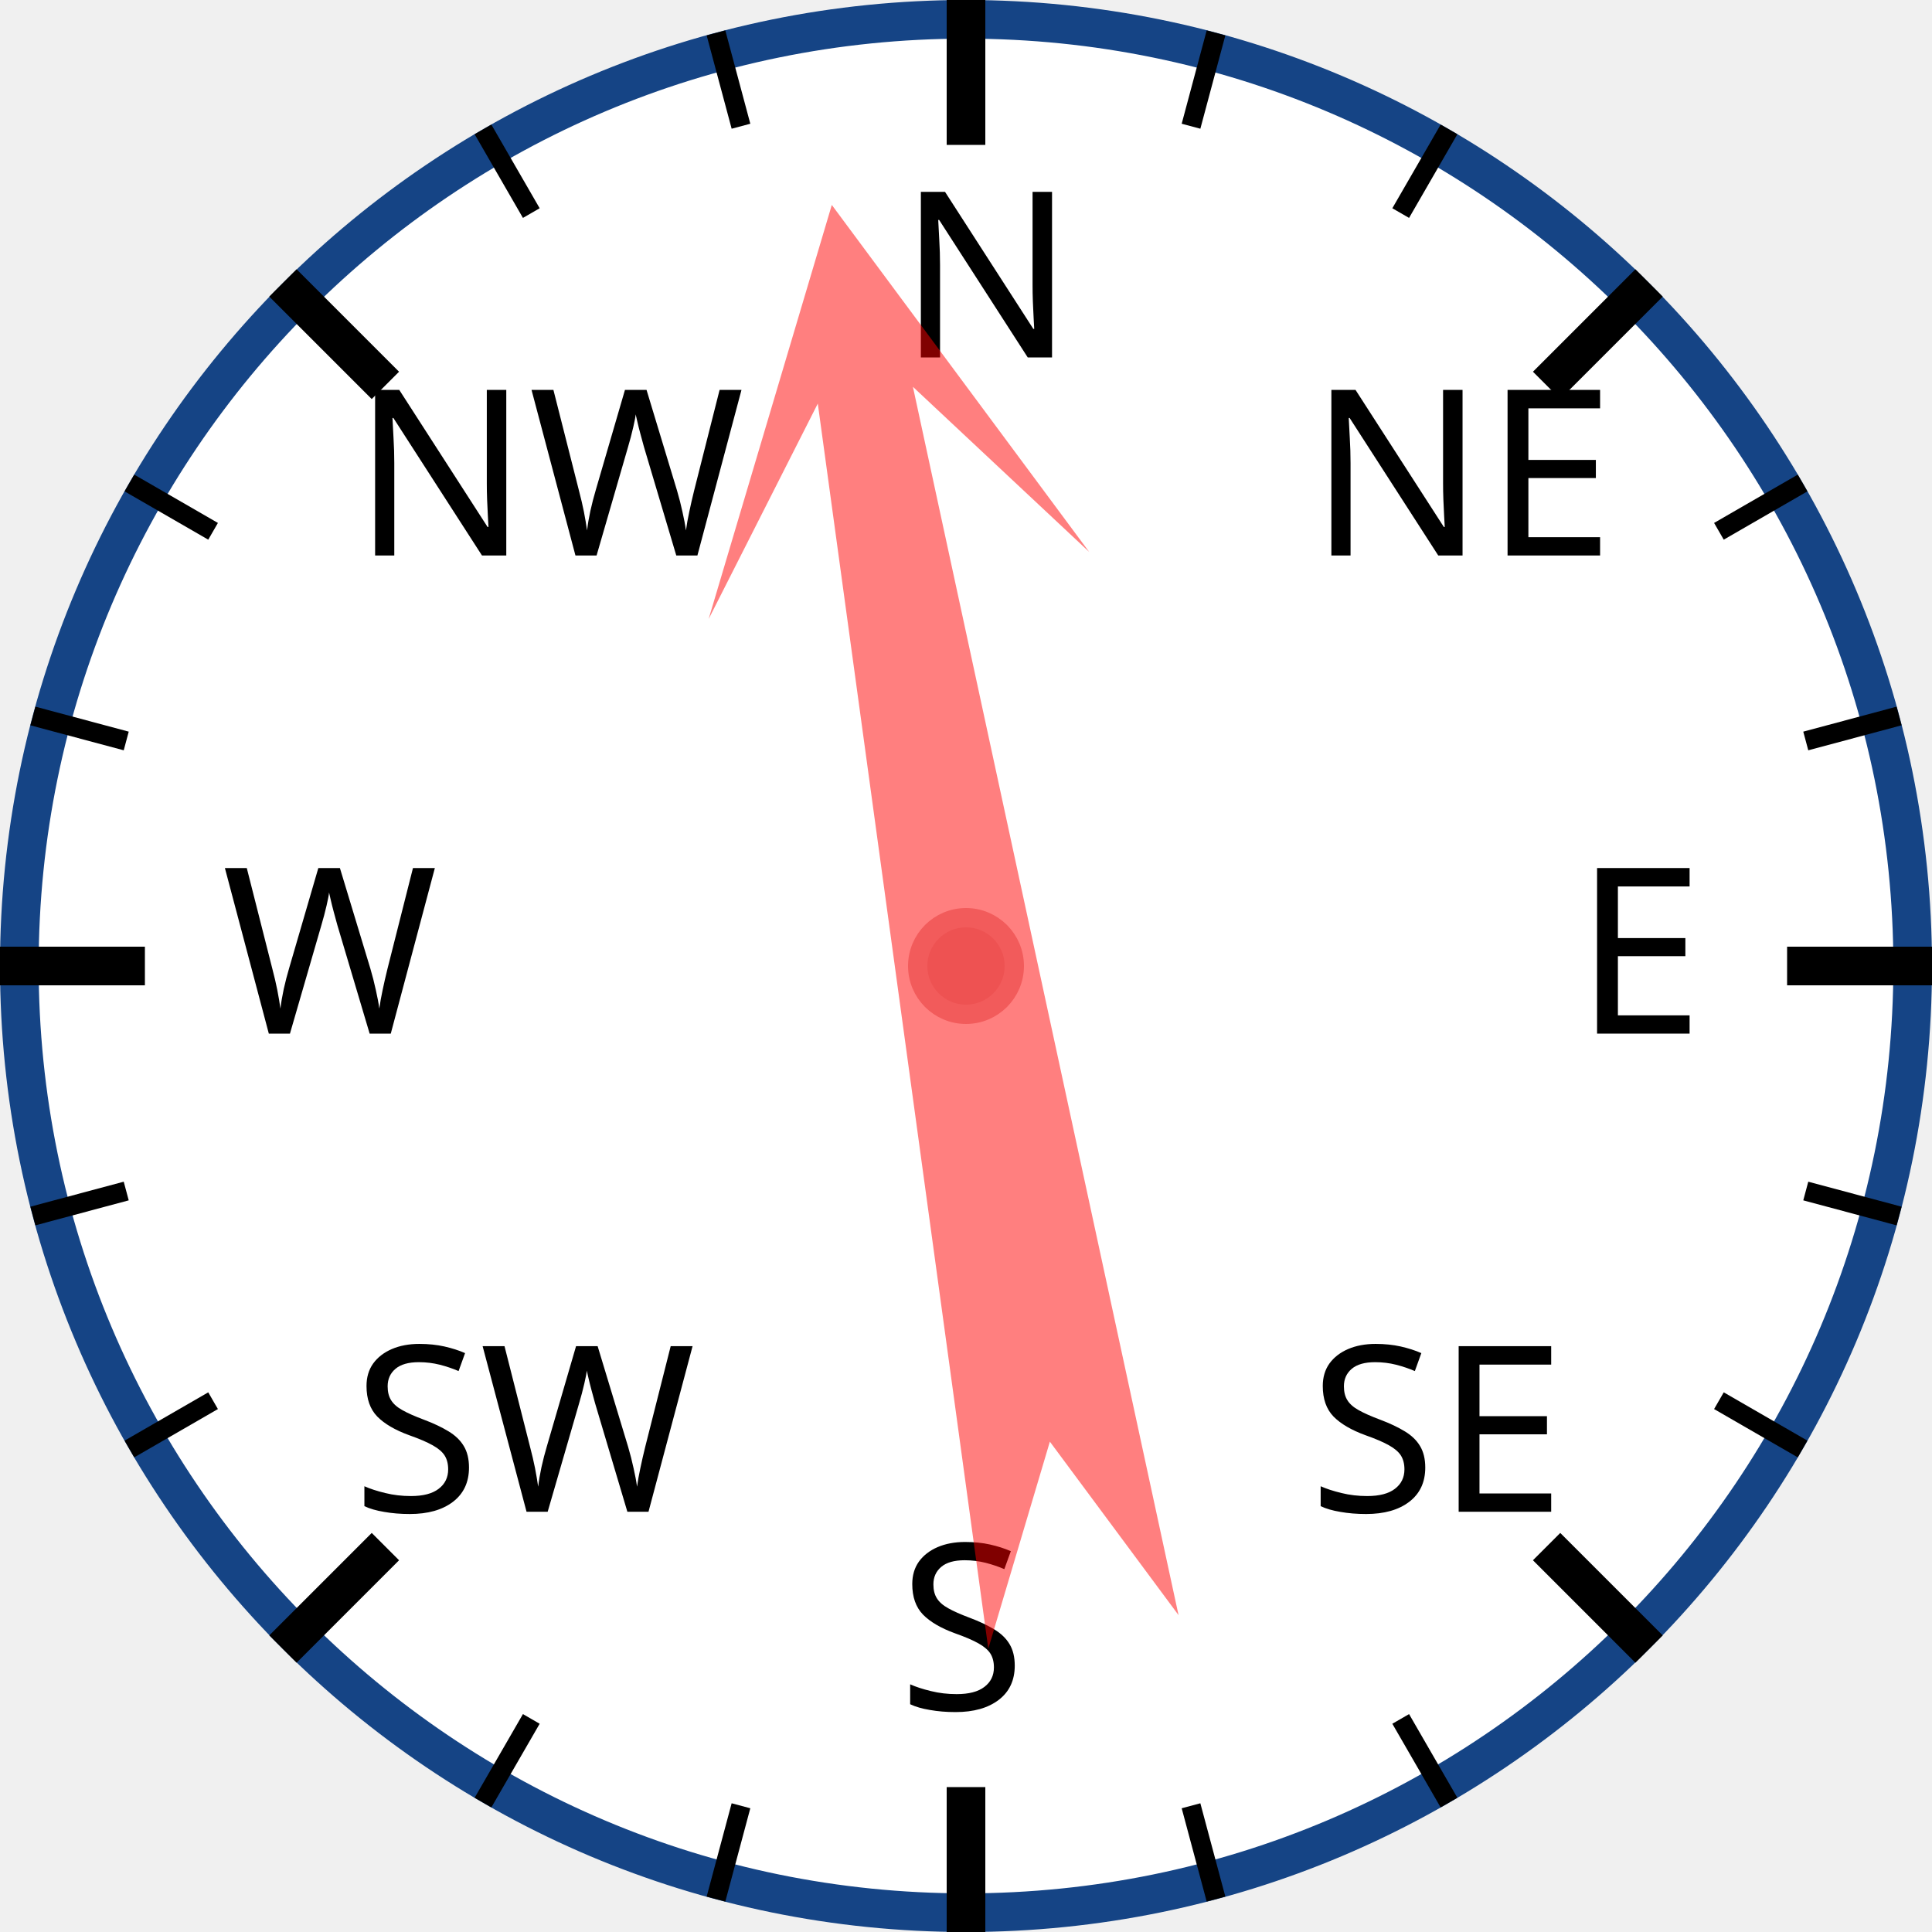
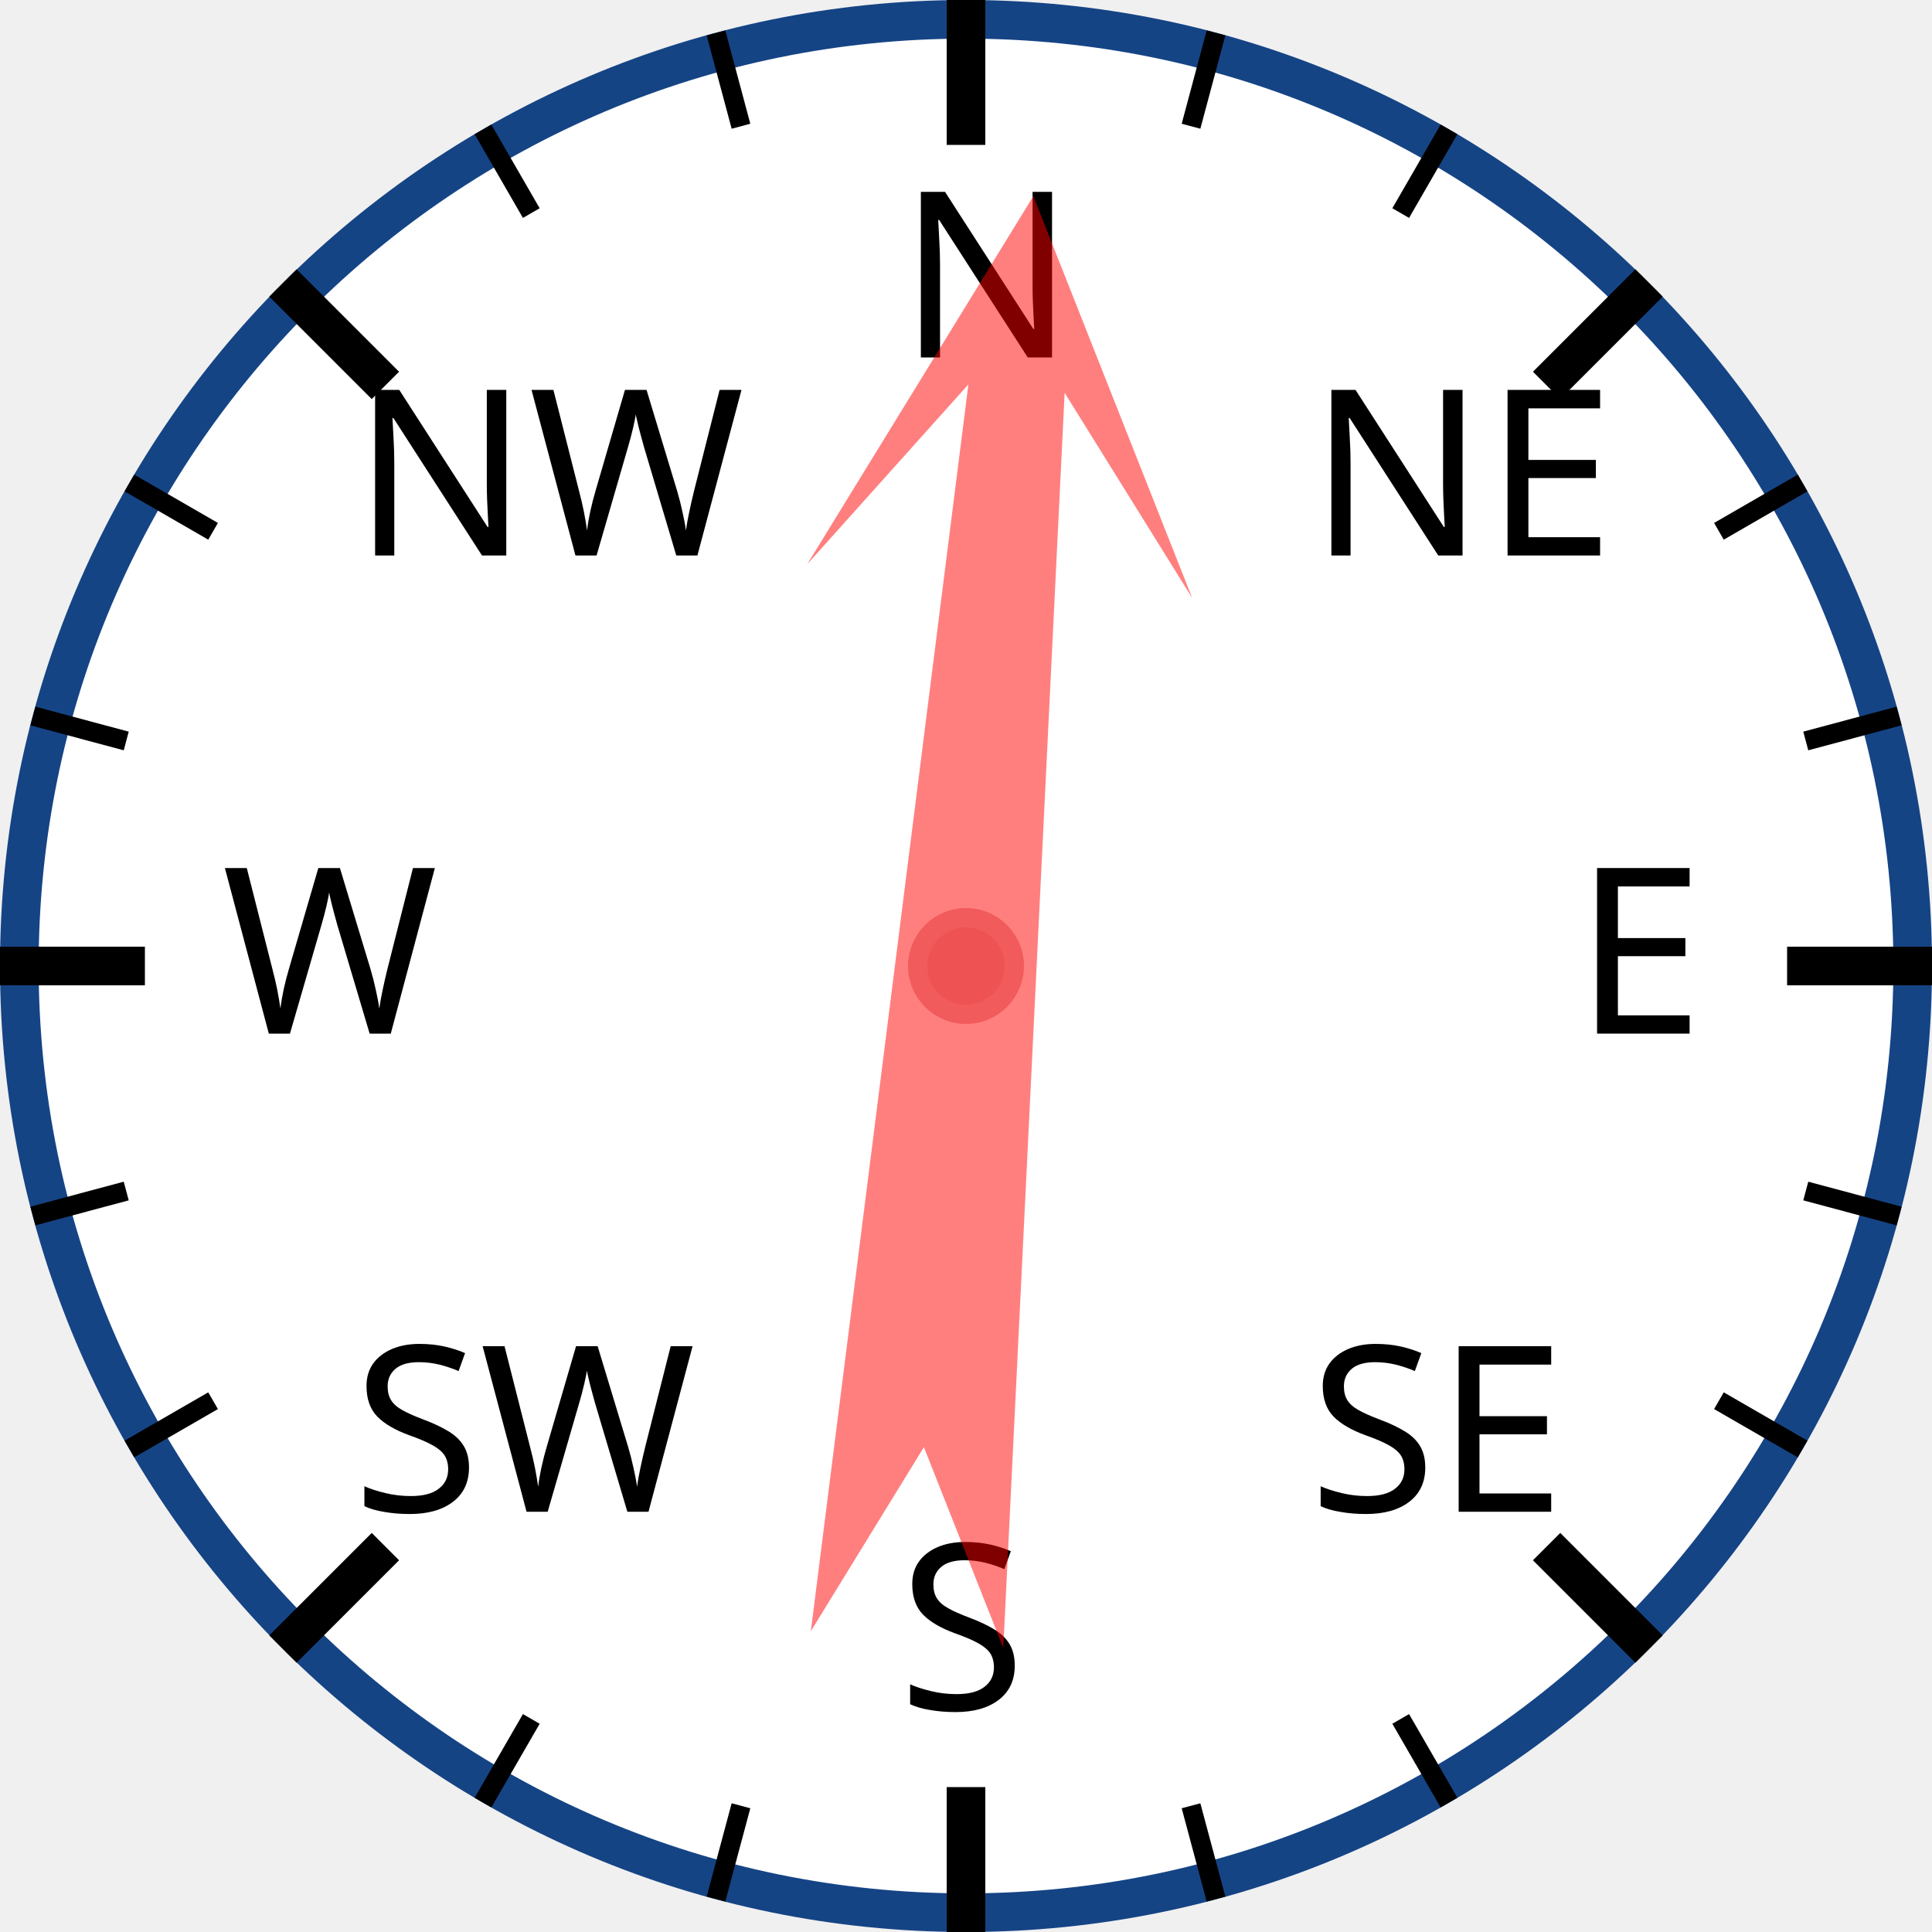
<svg xmlns="http://www.w3.org/2000/svg" width="120px" height="120px" viewBox="0 0 200 200">
  <circle cx="100" cy="100" r="98" style="fill: white; stroke: #154485; stroke-width: 4;" />
  <text x="93.0" y="37.0" style="font-family: sans-serif; font-size: 18pt;">N</text>
  <line x1="100.0" y1="0.0" x2="100.0" y2="15.0" style="stroke: black; stroke-width: 4;" />
  <line x1="74.118" y1="3.407" x2="76.706" y2="13.067" style="stroke: black; stroke-width: 2;" />
  <line x1="50" y1="13.397" x2="55" y2="22.058" style="stroke: black; stroke-width: 2;" />
  <text x="36.503" y="57.503" style="font-family: sans-serif; font-size: 18pt;">NW</text>
  <line x1="29.289" y1="29.289" x2="39.896" y2="39.896" style="stroke: black; stroke-width: 4;" />
  <line x1="13.397" y1="50" x2="22.058" y2="55" style="stroke: black; stroke-width: 2;" />
  <line x1="3.407" y1="74.118" x2="13.067" y2="76.706" style="stroke: black; stroke-width: 2;" />
  <text x="23.0" y="107.0" style="font-family: sans-serif; font-size: 18pt;">W</text>
  <line x1="0.0" y1="100.0" x2="15.0" y2="100.0" style="stroke: black; stroke-width: 4;" />
  <line x1="3.407" y1="125.882" x2="13.067" y2="123.294" style="stroke: black; stroke-width: 2;" />
  <line x1="13.397" y1="150" x2="22.058" y2="145" style="stroke: black; stroke-width: 2;" />
  <text x="36.503" y="156.497" style="font-family: sans-serif; font-size: 18pt;">SW</text>
  <line x1="29.289" y1="170.711" x2="39.896" y2="160.104" style="stroke: black; stroke-width: 4;" />
  <line x1="50" y1="186.603" x2="55" y2="177.942" style="stroke: black; stroke-width: 2;" />
  <line x1="74.118" y1="196.593" x2="76.706" y2="186.933" style="stroke: black; stroke-width: 2;" />
  <text x="93" y="177.0" style="font-family: sans-serif; font-size: 18pt;">S</text>
  <line x1="100" y1="200.0" x2="100" y2="185.0" style="stroke: black; stroke-width: 4;" />
  <line x1="125.882" y1="196.593" x2="123.294" y2="186.933" style="stroke: black; stroke-width: 2;" />
  <line x1="150.0" y1="186.603" x2="145.0" y2="177.942" style="stroke: black; stroke-width: 2;" />
  <text x="135.497" y="156.497" style="font-family: sans-serif; font-size: 18pt;">SE</text>
  <line x1="170.711" y1="170.711" x2="160.104" y2="160.104" style="stroke: black; stroke-width: 4;" />
  <line x1="186.603" y1="150" x2="177.942" y2="145" style="stroke: black; stroke-width: 2;" />
  <line x1="196.593" y1="125.882" x2="186.933" y2="123.294" style="stroke: black; stroke-width: 2;" />
  <text x="163.0" y="107" style="font-family: sans-serif; font-size: 18pt;">E</text>
  <line x1="200.0" y1="100" x2="185.0" y2="100" style="stroke: black; stroke-width: 4;" />
  <line x1="196.593" y1="74.118" x2="186.933" y2="76.706" style="stroke: black; stroke-width: 2;" />
  <line x1="186.603" y1="50" x2="177.942" y2="55" style="stroke: black; stroke-width: 2;" />
  <text x="135.497" y="57.503" style="font-family: sans-serif; font-size: 18pt;">NE</text>
  <line x1="170.711" y1="29.289" x2="160.104" y2="39.896" style="stroke: black; stroke-width: 4;" />
  <line x1="150" y1="13.397" x2="145" y2="22.058" style="stroke: black; stroke-width: 2;" />
  <line x1="125.882" y1="3.407" x2="123.294" y2="13.067" style="stroke: black; stroke-width: 2;" />
-   <polygon points="100 20 120 60 105 40 110 170 100 150 90 170 95 40 80 60" style="fill: red; fill-opacity: 0.5;" transform="rotate(350,100,100)" />
+   <polygon points="100 20 120 60 105 40 110 170 100 150 90 170 95 40 80 60" style="fill: red; fill-opacity: 0.5;" transform="rotate(5,100,100)" />
  <circle cx="100" cy="100" r="5" style="fill: #EE5252; stroke: #F25B5B; stroke-width: 2;" />
</svg>
